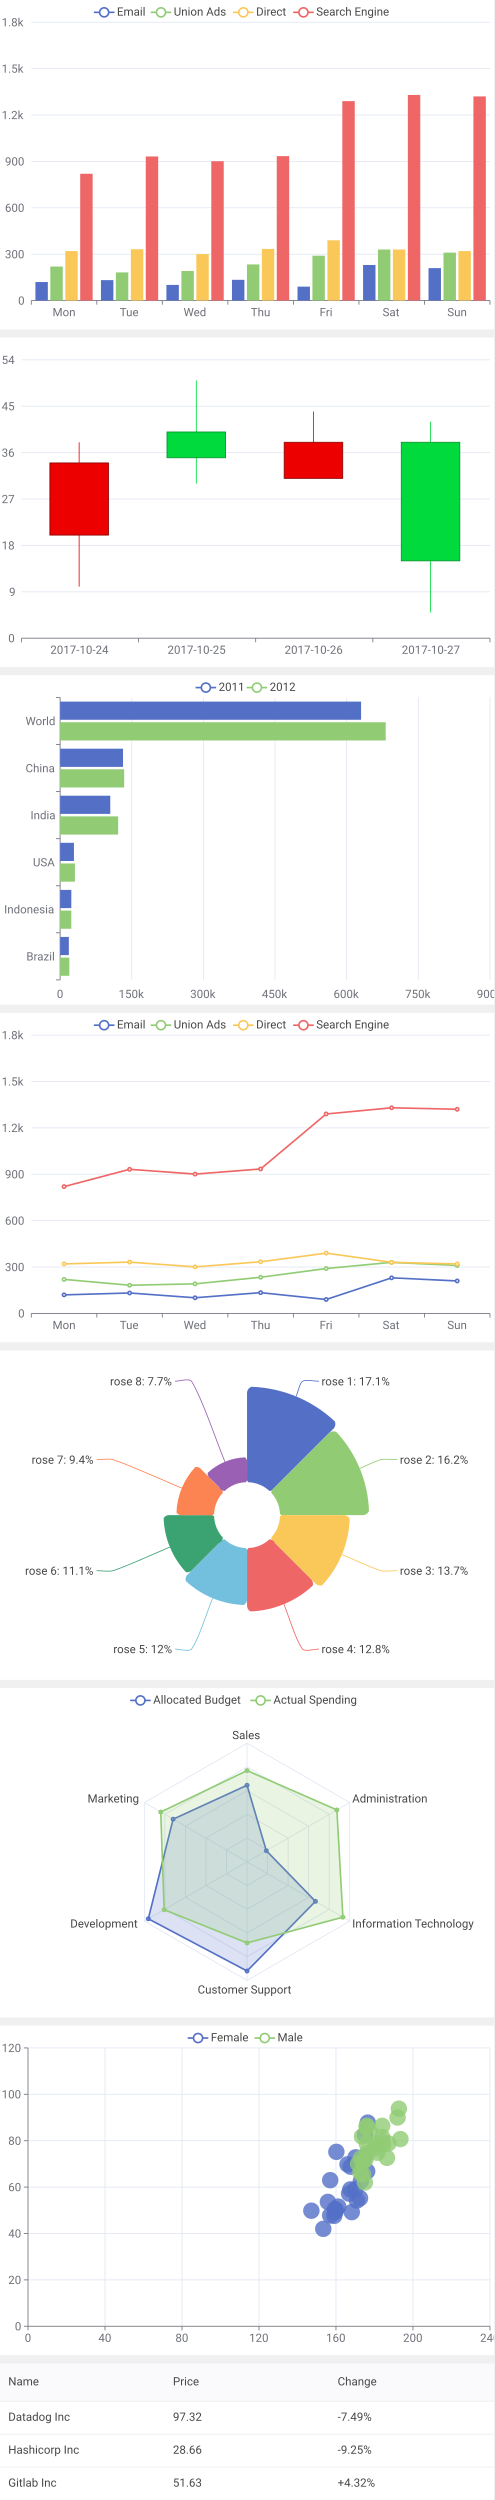
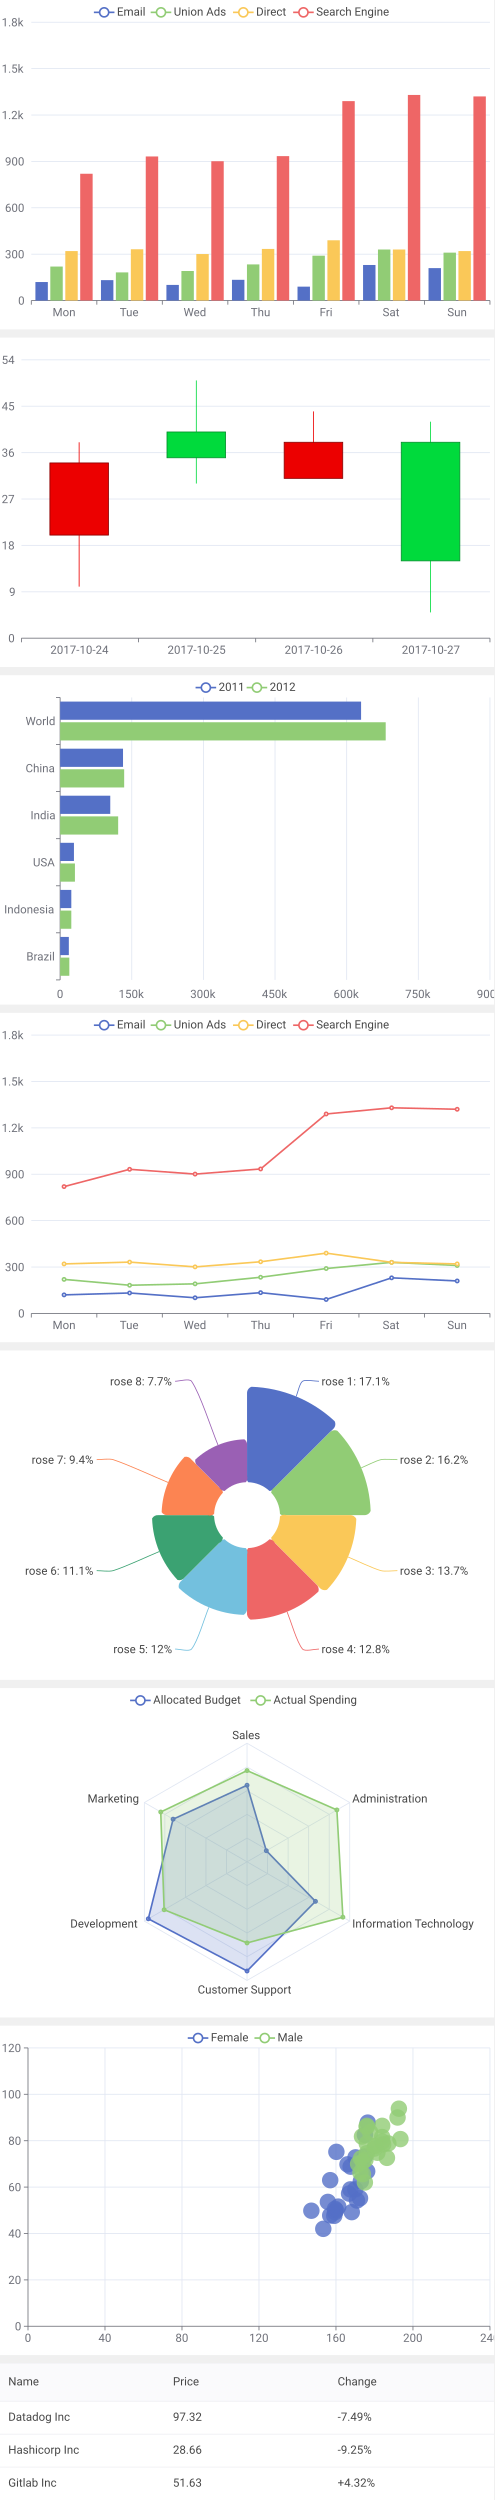
<svg xmlns="http://www.w3.org/2000/svg" width="600" height="3036" viewBox="0 0 600 3036">
  <svg width="600" height="400" viewBox="0 0 600 400">
    <rect x="0" y="0" width="600" height="400" fill="#FFFFFF" />
    <g>
      <line stroke-width="2" x1="114" y1="15" x2="139" y2="15" stroke="#5470C6" />
      <circle cx="126.5" cy="15" r="5.5" stroke-width="2" stroke="#5470C6" fill="#FFFFFF" />
      <text font-size="14" x="142" y="19" font-family="Roboto" fill="#464646">
Email
</text>
    </g>
    <g>
      <line stroke-width="2" x1="183" y1="15" x2="208" y2="15" stroke="#91CC75" />
      <circle cx="195.5" cy="15" r="5.5" stroke-width="2" stroke="#91CC75" fill="#FFFFFF" />
      <text font-size="14" x="211" y="19" font-family="Roboto" fill="#464646">
Union Ads
</text>
    </g>
    <g>
      <line stroke-width="2" x1="283" y1="15" x2="308" y2="15" stroke="#FAC858" />
      <circle cx="295.5" cy="15" r="5.5" stroke-width="2" stroke="#FAC858" fill="#FFFFFF" />
      <text font-size="14" x="311" y="19" font-family="Roboto" fill="#464646">
Direct
</text>
    </g>
    <g>
      <line stroke-width="2" x1="356" y1="15" x2="381" y2="15" stroke="#EE6666" />
      <circle cx="368.5" cy="15" r="5.5" stroke-width="2" stroke="#EE6666" fill="#FFFFFF" />
      <text font-size="14" x="384" y="19" font-family="Roboto" fill="#464646">
Search Engine
</text>
    </g>
    <g stroke="#E0E6F2">
      <line stroke-width="1" x1="38" y1="27" x2="595" y2="27" />
      <line stroke-width="1" x1="38" y1="83.3" x2="595" y2="83.3" />
      <line stroke-width="1" x1="38" y1="139.7" x2="595" y2="139.7" />
      <line stroke-width="1" x1="38" y1="196" x2="595" y2="196" />
      <line stroke-width="1" x1="38" y1="252.3" x2="595" y2="252.3" />
      <line stroke-width="1" x1="38" y1="308.7" x2="595" y2="308.7" />
    </g>
    <g>
      <text font-size="14" x="2" y="32" font-family="Roboto" fill="#6E7079">
1.8k
</text>
      <text font-size="14" x="2" y="88.3" font-family="Roboto" fill="#6E7079">
1.5k
</text>
      <text font-size="14" x="2" y="144.7" font-family="Roboto" fill="#6E7079">
1.2k
</text>
      <text font-size="14" x="6" y="201" font-family="Roboto" fill="#6E7079">
900
</text>
      <text font-size="14" x="6" y="257.3" font-family="Roboto" fill="#6E7079">
600
</text>
      <text font-size="14" x="6" y="313.7" font-family="Roboto" fill="#6E7079">
300
</text>
      <text font-size="14" x="22" y="370" font-family="Roboto" fill="#6E7079">
0
</text>
    </g>
    <g>
      <g stroke="#6E7079">
        <line stroke-width="1" x1="38" y1="365" x2="595" y2="365" />
        <line stroke-width="1" x1="38" y1="365" x2="38" y2="370" />
        <line stroke-width="1" x1="117.6" y1="365" x2="117.6" y2="370" />
        <line stroke-width="1" x1="197.1" y1="365" x2="197.1" y2="370" />
        <line stroke-width="1" x1="276.7" y1="365" x2="276.7" y2="370" />
        <line stroke-width="1" x1="356.3" y1="365" x2="356.3" y2="370" />
        <line stroke-width="1" x1="435.9" y1="365" x2="435.9" y2="370" />
        <line stroke-width="1" x1="515.4" y1="365" x2="515.4" y2="370" />
        <line stroke-width="1" x1="595" y1="365" x2="595" y2="370" />
      </g>
      <text font-size="14" x="63.8" y="384" font-family="Roboto" fill="#6E7079">
Mon
</text>
      <text font-size="14" x="145.4" y="384" font-family="Roboto" fill="#6E7079">
Tue
</text>
      <text font-size="14" x="222.9" y="384" font-family="Roboto" fill="#6E7079">
Wed
</text>
      <text font-size="14" x="304.5" y="384" font-family="Roboto" fill="#6E7079">
Thu
</text>
      <text font-size="14" x="388.1" y="384" font-family="Roboto" fill="#6E7079">
Fri
</text>
      <text font-size="14" x="464.6" y="384" font-family="Roboto" fill="#6E7079">
Sat
</text>
      <text font-size="14" x="543.2" y="384" font-family="Roboto" fill="#6E7079">
Sun
</text>
    </g>
    <rect x="43" y="342.5" width="15.1" height="22.5" fill="#5470C6" />
    <rect x="122.6" y="340.2" width="15.1" height="24.8" fill="#5470C6" />
    <rect x="202.1" y="346" width="15.1" height="19" fill="#5470C6" />
    <rect x="281.7" y="339.8" width="15.1" height="25.2" fill="#5470C6" />
    <rect x="361.3" y="348.1" width="15.1" height="16.9" fill="#5470C6" />
    <rect x="440.9" y="321.8" width="15.1" height="43.2" fill="#5470C6" />
    <rect x="520.4" y="325.6" width="15.1" height="39.4" fill="#5470C6" />
    <rect x="61.1" y="323.7" width="15.1" height="41.3" fill="#91CC75" />
    <rect x="140.7" y="330.8" width="15.1" height="34.2" fill="#91CC75" />
    <rect x="220.3" y="329.1" width="15.1" height="35.9" fill="#91CC75" />
    <rect x="299.9" y="321.1" width="15.1" height="43.9" fill="#91CC75" />
    <rect x="379.4" y="310.5" width="15.1" height="54.5" fill="#91CC75" />
    <rect x="459" y="303" width="15.1" height="62" fill="#91CC75" />
    <rect x="538.6" y="306.8" width="15.1" height="58.2" fill="#91CC75" />
    <rect x="79.3" y="304.9" width="15.1" height="60.1" fill="#FAC858" />
    <rect x="158.9" y="302.7" width="15.1" height="62.3" fill="#FAC858" />
    <rect x="238.4" y="308.5" width="15.1" height="56.5" fill="#FAC858" />
    <rect x="318" y="302.3" width="15.1" height="62.7" fill="#FAC858" />
    <rect x="397.6" y="291.8" width="15.1" height="73.2" fill="#FAC858" />
    <rect x="477.1" y="303" width="15.1" height="62" fill="#FAC858" />
    <rect x="556.7" y="304.9" width="15.1" height="60.1" fill="#FAC858" />
    <rect x="97.4" y="211" width="15.1" height="154" fill="#EE6666" />
    <rect x="177" y="190" width="15.1" height="175" fill="#EE6666" />
    <rect x="256.6" y="195.8" width="15.1" height="169.2" fill="#EE6666" />
    <rect x="336.1" y="189.6" width="15.1" height="175.4" fill="#EE6666" />
    <rect x="415.7" y="122.8" width="15.1" height="242.2" fill="#EE6666" />
    <rect x="495.3" y="115.3" width="15.1" height="249.7" fill="#EE6666" />
    <rect x="574.9" y="117.1" width="15.1" height="247.9" fill="#EE6666" />
  </svg>
  <svg width="600" height="400" viewBox="0 0 600 400" y="410">
    <rect x="0" y="0" width="600" height="400" fill="#FFFFFF" />
    <g stroke="#E0E6F2">
      <line stroke-width="1" x1="26" y1="27" x2="595" y2="27" />
      <line stroke-width="1" x1="26" y1="83.3" x2="595" y2="83.3" />
      <line stroke-width="1" x1="26" y1="139.7" x2="595" y2="139.7" />
      <line stroke-width="1" x1="26" y1="196" x2="595" y2="196" />
      <line stroke-width="1" x1="26" y1="252.3" x2="595" y2="252.3" />
      <line stroke-width="1" x1="26" y1="308.7" x2="595" y2="308.7" />
    </g>
    <g>
      <text font-size="14" x="2" y="32" font-family="Roboto" fill="#6E7079">
54
</text>
      <text font-size="14" x="2" y="88.3" font-family="Roboto" fill="#6E7079">
45
</text>
      <text font-size="14" x="2" y="144.7" font-family="Roboto" fill="#6E7079">
36
</text>
      <text font-size="14" x="2" y="201" font-family="Roboto" fill="#6E7079">
27
</text>
      <text font-size="14" x="2" y="257.3" font-family="Roboto" fill="#6E7079">
18
</text>
      <text font-size="14" x="11" y="313.7" font-family="Roboto" fill="#6E7079">
9
</text>
      <text font-size="14" x="10" y="370" font-family="Roboto" fill="#6E7079">
0
</text>
    </g>
    <g>
      <g stroke="#6E7079">
        <line stroke-width="1" x1="26" y1="365" x2="595" y2="365" />
        <line stroke-width="1" x1="26" y1="365" x2="26" y2="370" />
        <line stroke-width="1" x1="168.2" y1="365" x2="168.2" y2="370" />
        <line stroke-width="1" x1="310.5" y1="365" x2="310.5" y2="370" />
        <line stroke-width="1" x1="452.8" y1="365" x2="452.8" y2="370" />
        <line stroke-width="1" x1="595" y1="365" x2="595" y2="370" />
      </g>
      <text font-size="14" x="61.1" y="384" font-family="Roboto" fill="#6E7079">
2017-10-24
</text>
      <text font-size="14" x="203.4" y="384" font-family="Roboto" fill="#6E7079">
2017-10-25
</text>
      <text font-size="14" x="345.6" y="384" font-family="Roboto" fill="#6E7079">
2017-10-26
</text>
      <text font-size="14" x="487.9" y="384" font-family="Roboto" fill="#6E7079">
2017-10-27
</text>
    </g>
    <line stroke-width="1" x1="96.1" y1="127.1" x2="96.1" y2="302.4" stroke="#EC0000" />
    <rect x="60.6" y="152.2" width="71.1" height="87.6" stroke="#8A0000" fill="#EC0000" />
    <line stroke-width="1" x1="238.4" y1="52" x2="238.4" y2="177.2" stroke="#00DA3C" />
    <rect x="202.8" y="114.6" width="71.1" height="31.3" stroke="#008F28" fill="#00DA3C" />
    <line stroke-width="1" x1="380.6" y1="89.6" x2="380.6" y2="158.4" stroke="#EC0000" />
    <rect x="345.1" y="127.1" width="71.1" height="43.8" stroke="#8A0000" fill="#EC0000" />
    <line stroke-width="1" x1="522.9" y1="102.1" x2="522.9" y2="333.7" stroke="#00DA3C" />
    <rect x="487.3" y="127.1" width="71.1" height="144" stroke="#008F28" fill="#00DA3C" />
  </svg>
  <svg width="600" height="400" viewBox="0 0 600 400" y="820">
    <rect x="0" y="0" width="600" height="400" fill="#FFFFFF" />
    <g>
      <line stroke-width="2" x1="237.5" y1="15" x2="262.5" y2="15" stroke="#5470C6" />
      <circle cx="250" cy="15" r="5.5" stroke-width="2" stroke="#5470C6" fill="#FFFFFF" />
      <text font-size="14" x="265.5" y="19" font-family="Roboto" fill="#464646">
2011
</text>
    </g>
    <g>
      <line stroke-width="2" x1="299.5" y1="15" x2="324.5" y2="15" stroke="#91CC75" />
      <circle cx="312" cy="15" r="5.5" stroke-width="2" stroke="#91CC75" fill="#FFFFFF" />
      <text font-size="14" x="327.5" y="19" font-family="Roboto" fill="#464646">
2012
</text>
    </g>
    <g>
      <g stroke="#6E7079">
        <line stroke-width="1" x1="73" y1="27" x2="73" y2="370" />
        <line stroke-width="1" x1="73" y1="27" x2="68" y2="27" />
        <line stroke-width="1" x1="73" y1="84.2" x2="68" y2="84.2" />
        <line stroke-width="1" x1="73" y1="141.3" x2="68" y2="141.3" />
        <line stroke-width="1" x1="73" y1="198.5" x2="68" y2="198.5" />
        <line stroke-width="1" x1="73" y1="255.7" x2="68" y2="255.7" />
        <line stroke-width="1" x1="73" y1="312.8" x2="68" y2="312.8" />
        <line stroke-width="1" x1="73" y1="370" x2="68" y2="370" />
      </g>
      <text font-size="14" x="31" y="60.6" font-family="Roboto" fill="#6E7079">
World
</text>
      <text font-size="14" x="31" y="117.8" font-family="Roboto" fill="#6E7079">
China
</text>
      <text font-size="14" x="37" y="174.9" font-family="Roboto" fill="#6E7079">
India
</text>
      <text font-size="14" x="40" y="232.1" font-family="Roboto" fill="#6E7079">
USA
</text>
      <text font-size="14" x="5" y="289.2" font-family="Roboto" fill="#6E7079">
Indonesia
</text>
      <text font-size="14" x="32" y="346.4" font-family="Roboto" fill="#6E7079">
Brazil
</text>
    </g>
    <g>
      <text font-size="14" x="69" y="392" font-family="Roboto" fill="#6E7079">
0
</text>
      <text font-size="14" x="144" y="392" font-family="Roboto" fill="#6E7079">
150k
</text>
      <text font-size="14" x="231" y="392" font-family="Roboto" fill="#6E7079">
300k
</text>
      <text font-size="14" x="318" y="392" font-family="Roboto" fill="#6E7079">
450k
</text>
      <text font-size="14" x="405" y="392" font-family="Roboto" fill="#6E7079">
600k
</text>
      <text font-size="14" x="492" y="392" font-family="Roboto" fill="#6E7079">
750k
</text>
      <text font-size="14" x="579" y="392" font-family="Roboto" fill="#6E7079">
900k
</text>
    </g>
    <g stroke="#E0E6F2">
      <line stroke-width="1" x1="160" y1="27" x2="160" y2="370" />
      <line stroke-width="1" x1="247" y1="27" x2="247" y2="370" />
      <line stroke-width="1" x1="334" y1="27" x2="334" y2="370" />
      <line stroke-width="1" x1="421" y1="27" x2="421" y2="370" />
      <line stroke-width="1" x1="508" y1="27" x2="508" y2="370" />
      <line stroke-width="1" x1="595" y1="27" x2="595" y2="370" />
    </g>
    <rect x="73" y="317.8" width="10.6" height="22.1" fill="#5470C6" />
    <rect x="73" y="260.7" width="13.6" height="22.1" fill="#5470C6" />
    <rect x="73" y="203.5" width="16.8" height="22.1" fill="#5470C6" />
    <rect x="73" y="146.3" width="60.9" height="22.1" fill="#5470C6" />
    <rect x="73" y="89.2" width="76.4" height="22.1" fill="#5470C6" />
    <rect x="73" y="32" width="365.5" height="22.1" fill="#5470C6" />
    <rect x="73" y="342.9" width="11.2" height="22.1" fill="#91CC75" />
    <rect x="73" y="285.8" width="13.6" height="22.1" fill="#91CC75" />
    <rect x="73" y="228.6" width="18" height="22.1" fill="#91CC75" />
    <rect x="73" y="171.4" width="70.5" height="22.1" fill="#91CC75" />
    <rect x="73" y="114.2" width="77.8" height="22.1" fill="#91CC75" />
    <rect x="73" y="57.1" width="395.4" height="22.1" fill="#91CC75" />
  </svg>
  <svg width="600" height="400" viewBox="0 0 600 400" y="1230">
    <rect x="0" y="0" width="600" height="400" fill="#FFFFFF" />
    <g>
      <line stroke-width="2" x1="114" y1="15" x2="139" y2="15" stroke="#5470C6" />
      <circle cx="126.5" cy="15" r="5.5" stroke-width="2" stroke="#5470C6" fill="#FFFFFF" />
      <text font-size="14" x="142" y="19" font-family="Roboto" fill="#464646">
Email
</text>
    </g>
    <g>
      <line stroke-width="2" x1="183" y1="15" x2="208" y2="15" stroke="#91CC75" />
      <circle cx="195.5" cy="15" r="5.5" stroke-width="2" stroke="#91CC75" fill="#FFFFFF" />
      <text font-size="14" x="211" y="19" font-family="Roboto" fill="#464646">
Union Ads
</text>
    </g>
    <g>
      <line stroke-width="2" x1="283" y1="15" x2="308" y2="15" stroke="#FAC858" />
      <circle cx="295.5" cy="15" r="5.5" stroke-width="2" stroke="#FAC858" fill="#FFFFFF" />
      <text font-size="14" x="311" y="19" font-family="Roboto" fill="#464646">
Direct
</text>
    </g>
    <g>
      <line stroke-width="2" x1="356" y1="15" x2="381" y2="15" stroke="#EE6666" />
      <circle cx="368.5" cy="15" r="5.5" stroke-width="2" stroke="#EE6666" fill="#FFFFFF" />
      <text font-size="14" x="384" y="19" font-family="Roboto" fill="#464646">
Search Engine
</text>
    </g>
    <g stroke="#E0E6F2">
      <line stroke-width="1" x1="38" y1="27" x2="595" y2="27" />
      <line stroke-width="1" x1="38" y1="83.3" x2="595" y2="83.3" />
      <line stroke-width="1" x1="38" y1="139.7" x2="595" y2="139.7" />
      <line stroke-width="1" x1="38" y1="196" x2="595" y2="196" />
      <line stroke-width="1" x1="38" y1="252.3" x2="595" y2="252.3" />
      <line stroke-width="1" x1="38" y1="308.7" x2="595" y2="308.7" />
    </g>
    <g>
      <text font-size="14" x="2" y="32" font-family="Roboto" fill="#6E7079">
1.8k
</text>
      <text font-size="14" x="2" y="88.3" font-family="Roboto" fill="#6E7079">
1.5k
</text>
      <text font-size="14" x="2" y="144.7" font-family="Roboto" fill="#6E7079">
1.2k
</text>
      <text font-size="14" x="6" y="201" font-family="Roboto" fill="#6E7079">
900
</text>
      <text font-size="14" x="6" y="257.3" font-family="Roboto" fill="#6E7079">
600
</text>
      <text font-size="14" x="6" y="313.7" font-family="Roboto" fill="#6E7079">
300
</text>
      <text font-size="14" x="22" y="370" font-family="Roboto" fill="#6E7079">
0
</text>
    </g>
    <g>
      <g stroke="#6E7079">
        <line stroke-width="1" x1="38" y1="365" x2="595" y2="365" />
        <line stroke-width="1" x1="38" y1="365" x2="38" y2="370" />
        <line stroke-width="1" x1="117.6" y1="365" x2="117.6" y2="370" />
        <line stroke-width="1" x1="197.1" y1="365" x2="197.1" y2="370" />
        <line stroke-width="1" x1="276.7" y1="365" x2="276.7" y2="370" />
        <line stroke-width="1" x1="356.3" y1="365" x2="356.3" y2="370" />
        <line stroke-width="1" x1="435.9" y1="365" x2="435.9" y2="370" />
        <line stroke-width="1" x1="515.4" y1="365" x2="515.4" y2="370" />
        <line stroke-width="1" x1="595" y1="365" x2="595" y2="370" />
      </g>
      <text font-size="14" x="63.8" y="384" font-family="Roboto" fill="#6E7079">
Mon
</text>
      <text font-size="14" x="145.4" y="384" font-family="Roboto" fill="#6E7079">
Tue
</text>
      <text font-size="14" x="222.9" y="384" font-family="Roboto" fill="#6E7079">
Wed
</text>
      <text font-size="14" x="304.5" y="384" font-family="Roboto" fill="#6E7079">
Thu
</text>
      <text font-size="14" x="388.1" y="384" font-family="Roboto" fill="#6E7079">
Fri
</text>
      <text font-size="14" x="464.6" y="384" font-family="Roboto" fill="#6E7079">
Sat
</text>
      <text font-size="14" x="543.2" y="384" font-family="Roboto" fill="#6E7079">
Sun
</text>
    </g>
    <g>
      <path d="M 77.8 342.5 L 157.4 340.2 L 236.9 346 L 316.5 339.8 L 396.1 348.1 L 475.6 321.8 L 555.2 325.6" stroke-width="2" fill="none" stroke="#5470C6" />
      <circle cx="77.8" cy="342.5" r="2" stroke-width="2" stroke="#5470C6" fill="#FFFFFF" />
      <circle cx="157.4" cy="340.2" r="2" stroke-width="2" stroke="#5470C6" fill="#FFFFFF" />
      <circle cx="236.9" cy="346" r="2" stroke-width="2" stroke="#5470C6" fill="#FFFFFF" />
      <circle cx="316.5" cy="339.8" r="2" stroke-width="2" stroke="#5470C6" fill="#FFFFFF" />
      <circle cx="396.1" cy="348.1" r="2" stroke-width="2" stroke="#5470C6" fill="#FFFFFF" />
      <circle cx="475.6" cy="321.8" r="2" stroke-width="2" stroke="#5470C6" fill="#FFFFFF" />
      <circle cx="555.2" cy="325.6" r="2" stroke-width="2" stroke="#5470C6" fill="#FFFFFF" />
    </g>
    <g>
      <path d="M 77.8 323.7 L 157.4 330.8 L 236.9 329.1 L 316.5 321.1 L 396.1 310.5 L 475.6 303 L 555.2 306.8" stroke-width="2" fill="none" stroke="#91CC75" />
      <circle cx="77.8" cy="323.7" r="2" stroke-width="2" stroke="#91CC75" fill="#FFFFFF" />
      <circle cx="157.4" cy="330.8" r="2" stroke-width="2" stroke="#91CC75" fill="#FFFFFF" />
      <circle cx="236.9" cy="329.1" r="2" stroke-width="2" stroke="#91CC75" fill="#FFFFFF" />
      <circle cx="316.5" cy="321.1" r="2" stroke-width="2" stroke="#91CC75" fill="#FFFFFF" />
      <circle cx="396.1" cy="310.5" r="2" stroke-width="2" stroke="#91CC75" fill="#FFFFFF" />
      <circle cx="475.6" cy="303" r="2" stroke-width="2" stroke="#91CC75" fill="#FFFFFF" />
      <circle cx="555.2" cy="306.8" r="2" stroke-width="2" stroke="#91CC75" fill="#FFFFFF" />
    </g>
    <g>
      <path d="M 77.8 304.9 L 157.4 302.7 L 236.9 308.5 L 316.5 302.3 L 396.1 291.8 L 475.6 303 L 555.2 304.9" stroke-width="2" fill="none" stroke="#FAC858" />
      <circle cx="77.8" cy="304.9" r="2" stroke-width="2" stroke="#FAC858" fill="#FFFFFF" />
      <circle cx="157.4" cy="302.7" r="2" stroke-width="2" stroke="#FAC858" fill="#FFFFFF" />
      <circle cx="236.9" cy="308.5" r="2" stroke-width="2" stroke="#FAC858" fill="#FFFFFF" />
      <circle cx="316.5" cy="302.3" r="2" stroke-width="2" stroke="#FAC858" fill="#FFFFFF" />
      <circle cx="396.1" cy="291.8" r="2" stroke-width="2" stroke="#FAC858" fill="#FFFFFF" />
      <circle cx="475.6" cy="303" r="2" stroke-width="2" stroke="#FAC858" fill="#FFFFFF" />
      <circle cx="555.2" cy="304.9" r="2" stroke-width="2" stroke="#FAC858" fill="#FFFFFF" />
    </g>
    <g>
      <path d="M 77.8 211 L 157.4 190 L 236.9 195.8 L 316.5 189.6 L 396.1 122.8 L 475.6 115.3 L 555.2 117.1" stroke-width="2" fill="none" stroke="#EE6666" />
      <circle cx="77.8" cy="211" r="2" stroke-width="2" stroke="#EE6666" fill="#FFFFFF" />
      <circle cx="157.4" cy="190" r="2" stroke-width="2" stroke="#EE6666" fill="#FFFFFF" />
      <circle cx="236.9" cy="195.8" r="2" stroke-width="2" stroke="#EE6666" fill="#FFFFFF" />
      <circle cx="316.5" cy="189.6" r="2" stroke-width="2" stroke="#EE6666" fill="#FFFFFF" />
      <circle cx="396.1" cy="122.8" r="2" stroke-width="2" stroke="#EE6666" fill="#FFFFFF" />
      <circle cx="475.6" cy="115.3" r="2" stroke-width="2" stroke="#EE6666" fill="#FFFFFF" />
      <circle cx="555.2" cy="117.1" r="2" stroke-width="2" stroke="#EE6666" fill="#FFFFFF" />
    </g>
  </svg>
  <svg width="600" height="400" viewBox="0 0 600 400" y="1640">
    <rect x="0" y="0" width="600" height="400" fill="#FFFFFF" />
    <path d="M300,152 L300,52 A8 8 0 0 1 305.4,44.1 A156 156 0 0 1 406.4,85.9 A8 8 0 0 1 404.7,95.3 L333.9,166.1 A8 8 0 0 1 327.3,170.7 A40 40 0 0 0 301.4,160 A8 8 0 0 1 300,152 Z" fill="#5470C6" />
    <path d="M359.7,55.9 C361.6 51.3, 363.9 39.7, 367.4 37.4 C370.8 35.1, 382.4 37.4, 387.4 37.4" stroke-width="1" fill="none" stroke="#5470C6" />
    <text font-size="14" x="390.4" y="42.4" font-family="Roboto" fill="#464646">
rose 1: 17.1%
</text>
-     <path d="M333.9,166.1 L399.1,100.9 A8 8 0 0 1 408.4,98.9 A148.2 148.2 0 0 1 448.1,194.8 A8 8 0 0 1 440.2,200 L348,200 A8 8 0 0 1 340,198.6 A40 40 0 0 0 329.3,172.7 A8 8 0 0 1 333.9,166.1 Z" fill="#91CC75" />
-     <path d="M436.9,143.3 C443.3 140.6, 456 134.2, 462.6 132.6 C467.4 131.5, 477.6 132.6, 482.6 132.6" stroke-width="1" fill="none" stroke="#91CC75" />
+     <path d="M333.9,166.1 L400.6,99.4 A8 8 0 0 1 409.8,97.6 A150.2 150.2 0 0 1 450.1,194.8 A8 8 0 0 1 442.2,200 L348,200 A8 8 0 0 1 340,198.6 A40 40 0 0 0 329.3,172.7 A8 8 0 0 1 333.9,166.1 Z" fill="#91CC75" />
+     <path d="M438.8,142.5 C444.7 140.1, 456.4 134, 462.6 132.6 C467.4 131.6, 477.6 132.6, 482.6 132.6" stroke-width="1" fill="none" stroke="#91CC75" />
    <text font-size="14" x="485.6" y="137.6" font-family="Roboto" fill="#464646">
rose 2: 16.2%
</text>
-     <path d="M348,200 L416.8,200 A8 8 0 0 1 424.7,204.4 A124.8 124.8 0 0 1 391.3,285.1 A8 8 0 0 1 382.6,282.6 L333.9,233.9 A8 8 0 0 1 329.3,227.3 A40 40 0 0 0 340,201.4 A8 8 0 0 1 348,200 Z" fill="#FAC858" />
-     <path d="M415.3,247.8 C427.1 252.7, 450.5 263.8, 462.6 267.4 C467.3 268.7, 477.6 267.4, 482.6 267.4" stroke-width="1" fill="none" stroke="#FAC858" />
+     <path d="M348,200 L424.8,200 A8 8 0 0 1 432.7,204.6 A132.8 132.8 0 0 1 397.1,290.6 A8 8 0 0 1 388.2,288.2 L333.9,233.9 A8 8 0 0 1 329.3,227.3 A40 40 0 0 0 340,201.4 A8 8 0 0 1 348,200 Z" fill="#FAC858" />
+     <path d="M422.7,250.8 C432.7 255, 452.4 264.5, 462.6 267.4 C467.3 268.7, 477.6 267.4, 482.6 267.4" stroke-width="1" fill="none" stroke="#FAC858" />
    <text font-size="14" x="485.6" y="272.4" font-family="Roboto" fill="#464646">
rose 3: 13.7%
</text>
-     <path d="M333.9,233.9 L377.1,277.1 A8 8 0 0 1 379.8,285.6 A117 117 0 0 1 304.1,316.9 A8 8 0 0 1 300,309 L300,248 A8 8 0 0 1 301.4,240 A40 40 0 0 0 327.3,229.3 A8 8 0 0 1 333.9,233.9 Z" fill="#EE6666" />
-     <path d="M344.8,308.1 C350.4 321.7, 359.4 352.4, 367.4 362.6 C370 366.1, 382.4 362.6, 387.4 362.6" stroke-width="1" fill="none" stroke="#EE6666" />
+     <path d="M333.9,233.9 L384.1,284.1 A8 8 0 0 1 386.6,292.9 A127 127 0 0 1 304.4,326.9 A8 8 0 0 1 300,319 L300,248 A8 8 0 0 1 301.4,240 A40 40 0 0 0 327.3,229.3 A8 8 0 0 1 333.9,233.9 Z" fill="#EE6666" />
+     <path d="M348.6,317.3 C353.3 328.7, 360.5 354.6, 367.4 362.6 C370.2 365.9, 382.4 362.6, 387.4 362.6" stroke-width="1" fill="none" stroke="#EE6666" />
    <text font-size="14" x="390.4" y="367.6" font-family="Roboto" fill="#464646">
rose 4: 12.8%
</text>
-     <path d="M300,248 L300,301.2 A8 8 0 0 1 296.2,309.1 A109.2 109.2 0 0 1 225.5,279.9 A8 8 0 0 1 228.4,271.6 L266.1,233.9 A8 8 0 0 1 272.7,229.3 A40 40 0 0 0 298.6,240 A8 8 0 0 1 300,248 Z" fill="#73C0DE" />
-     <path d="M258.2,300.9 C251.8 316.3, 241.4 350.7, 232.6 362.6 C230 366.2, 217.6 362.6, 212.6 362.6" stroke-width="1" fill="none" stroke="#73C0DE" />
+     <path d="M300,248 L300,313.2 A8 8 0 0 1 295.8,321.1 A121.2 121.2 0 0 1 217.3,288.6 A8 8 0 0 1 220,280 L266.1,233.9 A8 8 0 0 1 272.7,229.3 A40 40 0 0 0 298.6,240 A8 8 0 0 1 300,248 Z" fill="#73C0DE" />
+     <path d="M253.6,312 C248.4 324.6, 240.2 353.3, 232.6 362.6 C229.9 366, 217.6 362.6, 212.6 362.6" stroke-width="1" fill="none" stroke="#73C0DE" />
    <text font-size="14" x="137.6" y="367.6" font-family="Roboto" fill="#464646">
rose 5: 12%
</text>
-     <path d="M266.1,233.9 L234,266 A8 8 0 0 1 225.8,269.2 A101.4 101.4 0 0 1 198.7,203.5 A8 8 0 0 1 206.6,200 L252,200 A8 8 0 0 1 260,201.4 A40 40 0 0 0 270.7,227.3 A8 8 0 0 1 266.1,233.9 Z" fill="#3BA272" />
-     <path d="M206.3,238.8 C189.1 245.9, 154.9 261.7, 137.4 267.4 C132.7 268.9, 122.4 267.4, 117.4 267.4" stroke-width="1" fill="none" stroke="#3BA272" />
+     <path d="M266.1,233.9 L224.1,275.9 A8 8 0 0 1 215.6,278.7 A115.4 115.4 0 0 1 184.7,204 A8 8 0 0 1 192.6,200 L252,200 A8 8 0 0 1 260,201.4 A40 40 0 0 0 270.7,227.3 A8 8 0 0 1 266.1,233.9 Z" fill="#3BA272" />
+     <path d="M193.4,244.2 C179.4 250, 151.7 263, 137.4 267.4 C132.7 268.8, 122.4 267.4, 117.4 267.4" stroke-width="1" fill="none" stroke="#3BA272" />
    <text font-size="14" x="30.4" y="272.4" font-family="Roboto" fill="#464646">
rose 6: 11.1%
</text>
-     <path d="M252,200 L222.2,200 A8 8 0 0 1 214.3,197 A85.8 85.8 0 0 1 237.2,141.5 A8 8 0 0 1 245,145 L266.1,166.1 A8 8 0 0 1 270.7,172.7 A40 40 0 0 0 260,198.6 A8 8 0 0 1 252,200 Z" fill="#FC8452" />
-     <path d="M220.7,167.2 C199.9 158.5, 158.5 139.7, 137.4 132.6 C132.7 131.1, 122.4 132.6, 117.4 132.6" stroke-width="1" fill="none" stroke="#FC8452" />
+     <path d="M252,200 L204.2,200 A8 8 0 0 1 196.3,196.4 A103.8 103.8 0 0 1 224.1,129.2 A8 8 0 0 1 232.3,132.3 L266.1,166.1 A8 8 0 0 1 270.7,172.7 A40 40 0 0 0 260,198.6 A8 8 0 0 1 252,200 Z" fill="#FC8452" />
+     <path d="M204.1,160.3 C187.4 153.4, 154.4 138.1, 137.4 132.6 C132.7 131.1, 122.4 132.6, 117.4 132.6" stroke-width="1" fill="none" stroke="#FC8452" />
    <text font-size="14" x="38.4" y="137.6" font-family="Roboto" fill="#464646">
rose 7: 9.4%
</text>
-     <path d="M266.1,166.1 L256,156 A8 8 0 0 1 252.1,148.7 A70.2 70.2 0 0 1 297.6,129.8 A8 8 0 0 1 300,137.8 L300,152 A8 8 0 0 1 298.6,160 A40 40 0 0 0 272.7,170.7 A8 8 0 0 1 266.1,166.1 Z" fill="#9A60B4" />
-     <path d="M273.1,135.1 C263 110.7, 245.4 57.9, 232.6 37.4 C230.2 33.5, 217.6 37.4, 212.6 37.4" stroke-width="1" fill="none" stroke="#9A60B4" />
+     <path d="M266.1,166.1 L240.5,140.5 A8 8 0 0 1 237.1,132.6 A92.2 92.2 0 0 1 296.8,107.9 A8 8 0 0 1 300,115.8 L300,152 A8 8 0 0 1 298.6,160 A40 40 0 0 0 272.7,170.7 A8 8 0 0 1 266.1,166.1 Z" fill="#9A60B4" />
+     <path d="M264.7,114.8 C256.7 95.5, 243.2 53, 232.6 37.4 C230.1 33.7, 217.6 37.4, 212.6 37.4" stroke-width="1" fill="none" stroke="#9A60B4" />
    <text font-size="14" x="133.6" y="42.4" font-family="Roboto" fill="#464646">
rose 8: 7.7%
</text>
  </svg>
  <svg width="600" height="400" viewBox="0 0 600 400" y="2050">
    <rect x="0" y="0" width="600" height="400" fill="#FFFFFF" />
    <g>
      <line stroke-width="2" x1="158" y1="15" x2="183" y2="15" stroke="#5470C6" />
      <circle cx="170.5" cy="15" r="5.5" stroke-width="2" stroke="#5470C6" fill="#FFFFFF" />
      <text font-size="14" x="186" y="19" font-family="Roboto" fill="#464646">
Allocated Budget
</text>
    </g>
    <g>
      <line stroke-width="2" x1="304" y1="15" x2="329" y2="15" stroke="#91CC75" />
      <circle cx="316.5" cy="15" r="5.5" stroke-width="2" stroke="#91CC75" fill="#FFFFFF" />
      <text font-size="14" x="332" y="19" font-family="Roboto" fill="#464646">
Actual Spending
</text>
    </g>
    <path d="M 300 182.2 L 324.9 196.6 L 324.9 225.4 L 300 239.8 L 275.1 225.4 L 275.1 196.6 Z" stroke-width="1" fill="none" stroke="#E0E6F2" />
    <path d="M 300 153.4 L 349.9 182.2 L 349.9 239.8 L 300 268.6 L 250.1 239.8 L 250.1 182.2 Z" stroke-width="1" fill="none" stroke="#E0E6F2" />
    <path d="M 300 124.6 L 374.8 167.8 L 374.8 254.2 L 300 297.4 L 225.2 254.2 L 225.2 167.8 Z" stroke-width="1" fill="none" stroke="#E0E6F2" />
    <path d="M 300 95.8 L 399.8 153.4 L 399.8 268.6 L 300 326.2 L 200.2 268.6 L 200.2 153.4 Z" stroke-width="1" fill="none" stroke="#E0E6F2" />
    <path d="M 300 67 L 424.7 139 L 424.7 283 L 300 355 L 175.3 283 L 175.3 139 Z" stroke-width="1" fill="none" stroke="#E0E6F2" />
    <text font-size="14" x="282" y="62" font-family="Roboto" fill="#464646">
Sales
</text>
    <line stroke-width="1" x1="300" y1="67" x2="300" y2="211" stroke="#E0E6F2" />
    <text font-size="14" x="427.7" y="139" font-family="Roboto" fill="#464646">
Administration
</text>
    <line stroke-width="1" x1="424.7" y1="139" x2="300" y2="211" stroke="#E0E6F2" />
    <text font-size="14" x="427.7" y="290.9" font-family="Roboto" fill="#464646">
Information Technology
</text>
    <line stroke-width="1" x1="424.7" y1="283" x2="300" y2="211" stroke="#E0E6F2" />
    <text font-size="14" x="240" y="371" font-family="Roboto" fill="#464646">
Customer Support
</text>
    <line stroke-width="1" x1="300" y1="355" x2="300" y2="211" stroke="#E0E6F2" />
    <text font-size="14" x="85.3" y="290.9" font-family="Roboto" fill="#464646">
Development
</text>
    <line stroke-width="1" x1="175.3" y1="283" x2="300" y2="211" stroke="#E0E6F2" />
    <text font-size="14" x="106.3" y="139" font-family="Roboto" fill="#464646">
Marketing
</text>
    <line stroke-width="1" x1="175.3" y1="139" x2="300" y2="211" stroke="#E0E6F2" />
    <g>
      <path d="M 300 118 L 323.4 197.5 L 383.1 259 L 300 343.6 L 180.1 280.2 L 210.2 159.2 Z" stroke-width="2" fill="#5470C6" fill-opacity="0.2" stroke="#5470C6" />
      <circle cx="300" cy="118" r="2" stroke-width="2" stroke="#5470C6" fill="none" />
      <circle cx="323.4" cy="197.5" r="2" stroke-width="2" stroke="#5470C6" fill="none" />
      <circle cx="383.1" cy="259" r="2" stroke-width="2" stroke="#5470C6" fill="none" />
      <circle cx="300" cy="343.6" r="2" stroke-width="2" stroke="#5470C6" fill="none" />
      <circle cx="180.1" cy="280.2" r="2" stroke-width="2" stroke="#5470C6" fill="none" />
      <circle cx="210.2" cy="159.2" r="2" stroke-width="2" stroke="#5470C6" fill="none" />
    </g>
    <g>
      <path d="M 300 100.2 L 409.1 148 L 416.4 278.2 L 300 309.5 L 199.3 269.2 L 195.2 150.5 Z" stroke-width="2" fill="#91CC75" fill-opacity="0.2" stroke="#91CC75" />
      <circle cx="300" cy="100.2" r="2" stroke-width="2" stroke="#91CC75" fill="none" />
      <circle cx="409.1" cy="148" r="2" stroke-width="2" stroke="#91CC75" fill="none" />
      <circle cx="416.4" cy="278.2" r="2" stroke-width="2" stroke="#91CC75" fill="none" />
      <circle cx="300" cy="309.5" r="2" stroke-width="2" stroke="#91CC75" fill="none" />
      <circle cx="199.3" cy="269.2" r="2" stroke-width="2" stroke="#91CC75" fill="none" />
      <circle cx="195.2" cy="150.5" r="2" stroke-width="2" stroke="#91CC75" fill="none" />
    </g>
  </svg>
  <svg width="600" height="400" viewBox="0 0 600 400" y="2460">
    <rect x="0" y="0" width="600" height="400" fill="#FFFFFF" />
    <g>
      <line stroke-width="2" x1="228" y1="15" x2="253" y2="15" stroke="#5470C6" />
      <circle cx="240.5" cy="15" r="5.5" stroke-width="2" stroke="#5470C6" fill="#FFFFFF" />
      <text font-size="14" x="256" y="19" font-family="Roboto" fill="#464646">
Female
</text>
    </g>
    <g>
      <line stroke-width="2" x1="309" y1="15" x2="334" y2="15" stroke="#91CC75" />
      <circle cx="321.5" cy="15" r="5.5" stroke-width="2" stroke="#91CC75" fill="#FFFFFF" />
      <text font-size="14" x="337" y="19" font-family="Roboto" fill="#464646">
Male
</text>
    </g>
    <g stroke="#E0E6F2">
      <line stroke-width="1" x1="34" y1="27" x2="595" y2="27" />
      <line stroke-width="1" x1="34" y1="83.3" x2="595" y2="83.3" />
      <line stroke-width="1" x1="34" y1="139.7" x2="595" y2="139.7" />
      <line stroke-width="1" x1="34" y1="196" x2="595" y2="196" />
      <line stroke-width="1" x1="34" y1="252.3" x2="595" y2="252.3" />
      <line stroke-width="1" x1="34" y1="308.7" x2="595" y2="308.7" />
    </g>
    <g stroke="#E0E6F2">
      <line stroke-width="1" x1="127.5" y1="27" x2="127.5" y2="365" />
      <line stroke-width="1" x1="221" y1="27" x2="221" y2="365" />
      <line stroke-width="1" x1="314.5" y1="27" x2="314.5" y2="365" />
      <line stroke-width="1" x1="408" y1="27" x2="408" y2="365" />
      <line stroke-width="1" x1="501.5" y1="27" x2="501.5" y2="365" />
      <line stroke-width="1" x1="595" y1="27" x2="595" y2="365" />
    </g>
    <g>
      <g stroke="#6E7079">
        <line stroke-width="1" x1="34" y1="27" x2="34" y2="365" />
        <line stroke-width="1" x1="34" y1="27" x2="29" y2="27" />
        <line stroke-width="1" x1="34" y1="83.3" x2="29" y2="83.3" />
        <line stroke-width="1" x1="34" y1="139.7" x2="29" y2="139.7" />
        <line stroke-width="1" x1="34" y1="196" x2="29" y2="196" />
        <line stroke-width="1" x1="34" y1="252.3" x2="29" y2="252.3" />
        <line stroke-width="1" x1="34" y1="308.7" x2="29" y2="308.7" />
        <line stroke-width="1" x1="34" y1="365" x2="29" y2="365" />
      </g>
      <text font-size="14" x="2" y="32" font-family="Roboto" fill="#6E7079">
120
</text>
      <text font-size="14" x="2" y="88.3" font-family="Roboto" fill="#6E7079">
100
</text>
      <text font-size="14" x="10" y="144.7" font-family="Roboto" fill="#6E7079">
80
</text>
      <text font-size="14" x="10" y="201" font-family="Roboto" fill="#6E7079">
60
</text>
      <text font-size="14" x="10" y="257.3" font-family="Roboto" fill="#6E7079">
40
</text>
      <text font-size="14" x="10" y="313.7" font-family="Roboto" fill="#6E7079">
20
</text>
      <text font-size="14" x="18" y="370" font-family="Roboto" fill="#6E7079">
0
</text>
    </g>
    <g>
      <g stroke="#6E7079">
        <line stroke-width="1" x1="34" y1="365" x2="595" y2="365" />
        <line stroke-width="1" x1="34" y1="365" x2="34" y2="370" />
        <line stroke-width="1" x1="127.5" y1="365" x2="127.5" y2="370" />
        <line stroke-width="1" x1="221" y1="365" x2="221" y2="370" />
        <line stroke-width="1" x1="314.5" y1="365" x2="314.5" y2="370" />
        <line stroke-width="1" x1="408" y1="365" x2="408" y2="370" />
        <line stroke-width="1" x1="501.5" y1="365" x2="501.5" y2="370" />
        <line stroke-width="1" x1="595" y1="365" x2="595" y2="370" />
      </g>
      <text font-size="14" x="30" y="384" font-family="Roboto" fill="#6E7079">
0
</text>
      <text font-size="14" x="119.5" y="384" font-family="Roboto" fill="#6E7079">
40
</text>
      <text font-size="14" x="213" y="384" font-family="Roboto" fill="#6E7079">
80
</text>
      <text font-size="14" x="302.5" y="384" font-family="Roboto" fill="#6E7079">
120
</text>
      <text font-size="14" x="396" y="384" font-family="Roboto" fill="#6E7079">
160
</text>
      <text font-size="14" x="489.5" y="384" font-family="Roboto" fill="#6E7079">
200
</text>
      <text font-size="14" x="583" y="384" font-family="Roboto" fill="#6E7079">
240
</text>
    </g>
    <circle cx="410.8" cy="219.7" r="10" stroke-width="1" fill-opacity="0.8" fill="#5470C6" />
    <circle cx="425.5" cy="198.8" r="10" stroke-width="1" fill-opacity="0.8" fill="#5470C6" />
    <circle cx="406.8" cy="226.4" r="10" stroke-width="1" fill-opacity="0.8" fill="#5470C6" />
    <circle cx="401" cy="187.6" r="10" stroke-width="1" fill-opacity="0.8" fill="#5470C6" />
    <circle cx="398.2" cy="214" r="10" stroke-width="1" fill-opacity="0.8" fill="#5470C6" />
    <circle cx="431.4" cy="198.8" r="10" stroke-width="1" fill-opacity="0.8" fill="#5470C6" />
    <circle cx="405.9" cy="230.9" r="10" stroke-width="1" fill-opacity="0.8" fill="#5470C6" />
    <circle cx="422" cy="168.4" r="10" stroke-width="1" fill-opacity="0.8" fill="#5470C6" />
    <circle cx="445.9" cy="176.8" r="10" stroke-width="1" fill-opacity="0.8" fill="#5470C6" />
    <circle cx="408.5" cy="153.2" r="10" stroke-width="1" fill-opacity="0.8" fill="#5470C6" />
    <circle cx="437.2" cy="209.5" r="10" stroke-width="1" fill-opacity="0.8" fill="#5470C6" />
    <circle cx="433.5" cy="212.3" r="10" stroke-width="1" fill-opacity="0.8" fill="#5470C6" />
    <circle cx="438.2" cy="189" r="10" stroke-width="1" fill-opacity="0.8" fill="#5470C6" />
    <circle cx="392.6" cy="246.7" r="10" stroke-width="1" fill-opacity="0.8" fill="#5470C6" />
    <circle cx="408" cy="224.2" r="10" stroke-width="1" fill-opacity="0.8" fill="#5470C6" />
    <circle cx="378.1" cy="224.7" r="10" stroke-width="1" fill-opacity="0.8" fill="#5470C6" />
    <circle cx="427.2" cy="226.4" r="10" stroke-width="1" fill-opacity="0.8" fill="#5470C6" />
    <circle cx="443.1" cy="158.8" r="10" stroke-width="1" fill-opacity="0.8" fill="#5470C6" />
    <circle cx="401" cy="230.4" r="10" stroke-width="1" fill-opacity="0.8" fill="#5470C6" />
    <circle cx="425.8" cy="171.2" r="10" stroke-width="1" fill-opacity="0.8" fill="#5470C6" />
    <circle cx="406.8" cy="222.5" r="10" stroke-width="1" fill-opacity="0.8" fill="#5470C6" />
    <circle cx="443.1" cy="132.6" r="10" stroke-width="1" fill-opacity="0.8" fill="#5470C6" />
    <circle cx="423.9" cy="203.9" r="10" stroke-width="1" fill-opacity="0.8" fill="#5470C6" />
    <circle cx="446.6" cy="117.7" r="10" stroke-width="1" fill-opacity="0.8" fill="#5470C6" />
    <circle cx="431.8" cy="159.9" r="10" stroke-width="1" fill-opacity="0.8" fill="#5470C6" />
    <circle cx="440.7" cy="180.2" r="10" stroke-width="1" fill-opacity="0.8" fill="#91CC75" />
    <circle cx="443.8" cy="162.8" r="10" stroke-width="1" fill-opacity="0.8" fill="#91CC75" />
    <circle cx="486.3" cy="137.7" r="10" stroke-width="1" fill-opacity="0.8" fill="#91CC75" />
    <circle cx="469.9" cy="160.5" r="10" stroke-width="1" fill-opacity="0.8" fill="#91CC75" />
    <circle cx="471.6" cy="143" r="10" stroke-width="1" fill-opacity="0.8" fill="#91CC75" />
    <circle cx="458.3" cy="154.3" r="10" stroke-width="1" fill-opacity="0.8" fill="#91CC75" />
    <circle cx="464.1" cy="121.6" r="10" stroke-width="1" fill-opacity="0.8" fill="#91CC75" />
    <circle cx="465.3" cy="144.2" r="10" stroke-width="1" fill-opacity="0.8" fill="#91CC75" />
    <circle cx="443.1" cy="190.4" r="10" stroke-width="1" fill-opacity="0.8" fill="#91CC75" />
    <circle cx="464.1" cy="135.2" r="10" stroke-width="1" fill-opacity="0.8" fill="#91CC75" />
    <circle cx="454.8" cy="149.2" r="10" stroke-width="1" fill-opacity="0.8" fill="#91CC75" />
    <circle cx="449.6" cy="129.5" r="10" stroke-width="1" fill-opacity="0.8" fill="#91CC75" />
    <circle cx="482.8" cy="111.5" r="10" stroke-width="1" fill-opacity="0.8" fill="#91CC75" />
    <circle cx="445.4" cy="154.9" r="10" stroke-width="1" fill-opacity="0.8" fill="#91CC75" />
    <circle cx="440.7" cy="165" r="10" stroke-width="1" fill-opacity="0.8" fill="#91CC75" />
    <circle cx="464.1" cy="140.8" r="10" stroke-width="1" fill-opacity="0.8" fill="#91CC75" />
    <circle cx="484.4" cy="100.8" r="10" stroke-width="1" fill-opacity="0.8" fill="#91CC75" />
    <circle cx="434.9" cy="167.8" r="10" stroke-width="1" fill-opacity="0.8" fill="#91CC75" />
    <circle cx="438.4" cy="161.1" r="10" stroke-width="1" fill-opacity="0.8" fill="#91CC75" />
    <circle cx="445.4" cy="123" r="10" stroke-width="1" fill-opacity="0.8" fill="#91CC75" />
    <circle cx="445.4" cy="143" r="10" stroke-width="1" fill-opacity="0.8" fill="#91CC75" />
    <circle cx="455.9" cy="145.9" r="10" stroke-width="1" fill-opacity="0.8" fill="#91CC75" />
    <circle cx="437.7" cy="178.5" r="10" stroke-width="1" fill-opacity="0.8" fill="#91CC75" />
    <circle cx="445.4" cy="121.6" r="10" stroke-width="1" fill-opacity="0.8" fill="#91CC75" />
    <circle cx="439.6" cy="134.6" r="10" stroke-width="1" fill-opacity="0.8" fill="#91CC75" />
  </svg>
  <svg width="600" height="166" viewBox="0 0 600 166" y="2870">
    <rect x="0" y="0" width="600" height="46" fill="#FAFAFC" />
    <line stroke-width="1" x1="0" y1="0" x2="600" y2="0" stroke="#EFEFF4" />
    <text font-size="14" x="10" y="8" dy="15" dominant-baseline="middle" font-family="Roboto" fill="#464646">
Name
</text>
    <text font-size="14" x="210" y="8" dy="15" dominant-baseline="middle" font-family="Roboto" fill="#464646">
Price
</text>
    <text font-size="14" x="410" y="8" dy="15" dominant-baseline="middle" font-family="Roboto" fill="#464646">
Change
</text>
    <rect x="0" y="46" width="600" height="40" fill="#FFFFFF" />
    <line stroke-width="1" x1="0" y1="46" x2="600" y2="46" stroke="#EFEFF4" />
    <text font-size="14" x="10" y="51" dy="15" dominant-baseline="middle" font-family="Roboto" fill="#464646">
Datadog Inc
</text>
    <text font-size="14" x="210" y="51" dy="15" dominant-baseline="middle" font-family="Roboto" fill="#464646">
97.32
</text>
    <text font-size="14" x="410" y="51" dy="15" dominant-baseline="middle" font-family="Roboto" fill="#464646">
-7.49%
</text>
    <rect x="0" y="86" width="600" height="40" fill="#FFFFFF" />
    <line stroke-width="1" x1="0" y1="86" x2="600" y2="86" stroke="#EFEFF4" />
    <text font-size="14" x="10" y="91" dy="15" dominant-baseline="middle" font-family="Roboto" fill="#464646">
Hashicorp Inc
</text>
    <text font-size="14" x="210" y="91" dy="15" dominant-baseline="middle" font-family="Roboto" fill="#464646">
28.66
</text>
    <text font-size="14" x="410" y="91" dy="15" dominant-baseline="middle" font-family="Roboto" fill="#464646">
-9.25%
</text>
    <rect x="0" y="126" width="600" height="40" fill="#FFFFFF" />
    <line stroke-width="1" x1="0" y1="126" x2="600" y2="126" stroke="#EFEFF4" />
    <text font-size="14" x="10" y="131" dy="15" dominant-baseline="middle" font-family="Roboto" fill="#464646">
Gitlab Inc
</text>
    <text font-size="14" x="210" y="131" dy="15" dominant-baseline="middle" font-family="Roboto" fill="#464646">
51.63
</text>
    <text font-size="14" x="410" y="131" dy="15" dominant-baseline="middle" font-family="Roboto" fill="#464646">
+4.32%
</text>
  </svg>
</svg>
